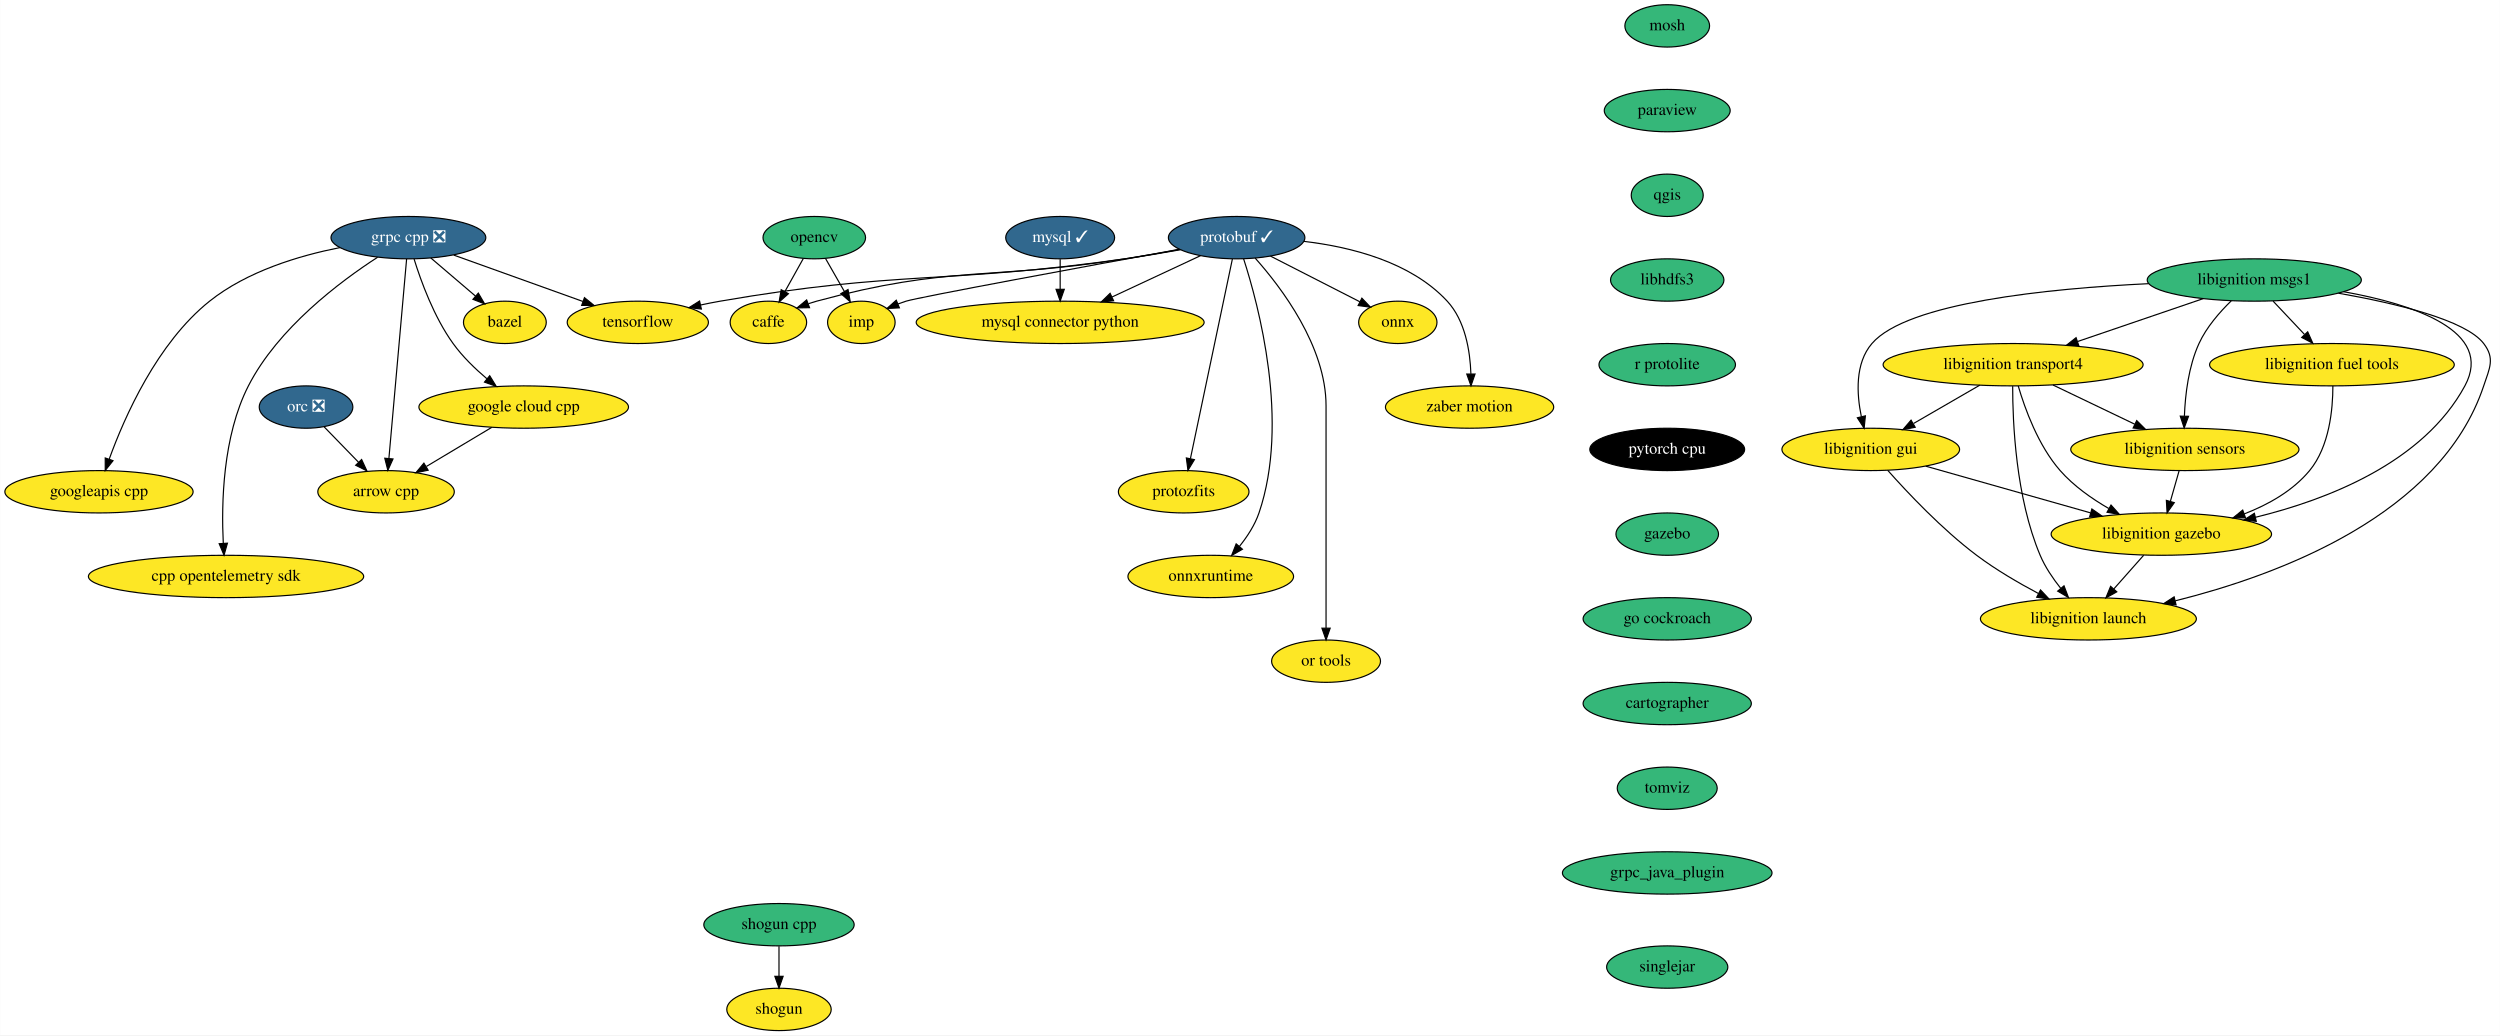
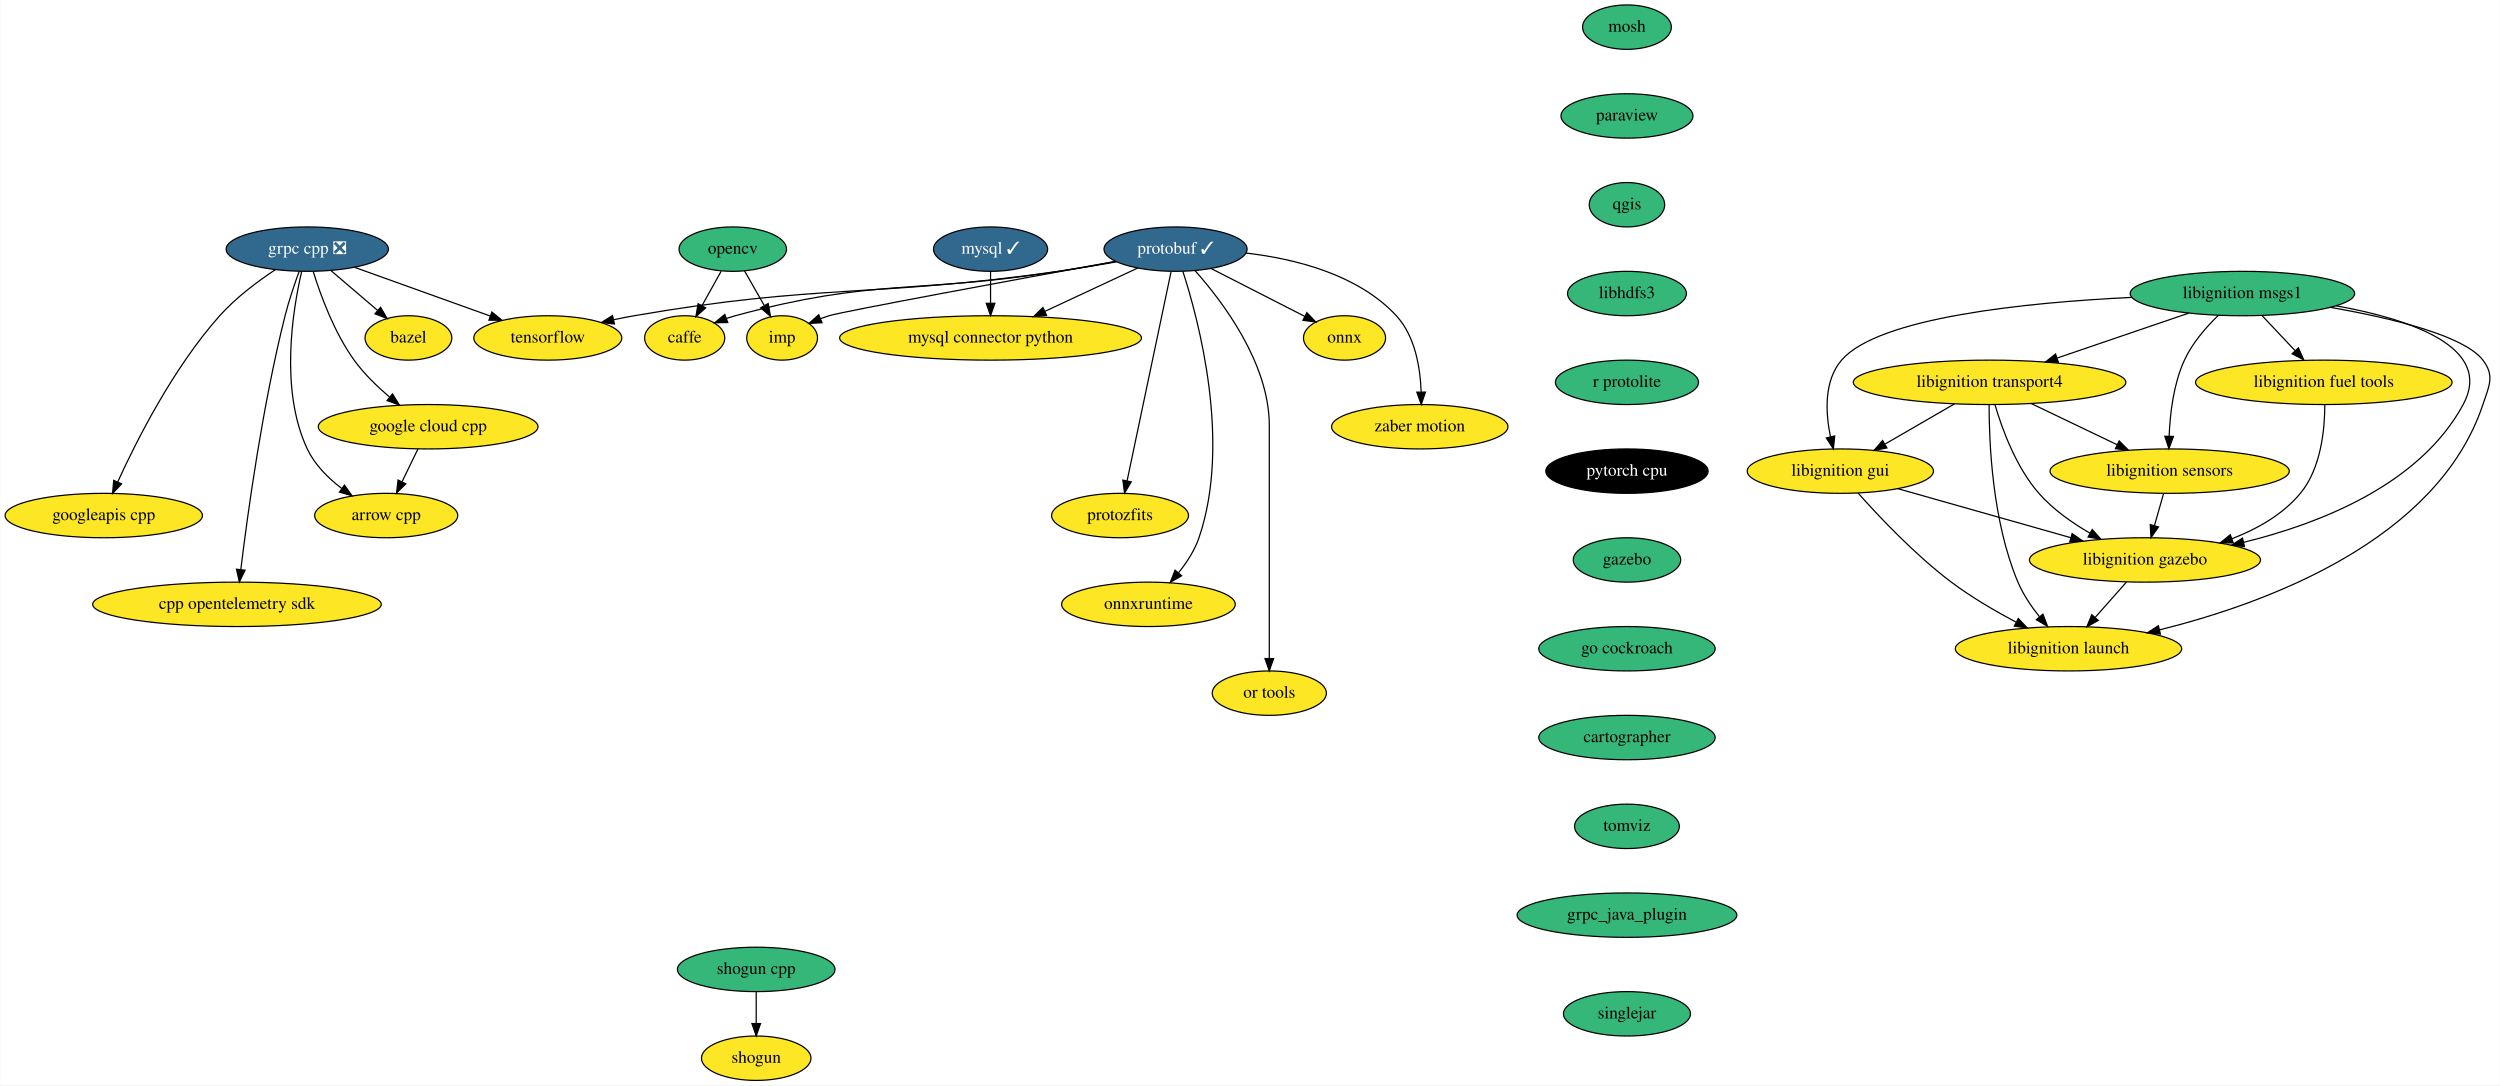
- <svg xmlns="http://www.w3.org/2000/svg" xmlns:xlink="http://www.w3.org/1999/xlink" width="2125pt" height="880pt" viewBox="0.00 0.00 2124.72 880.00">
+ <svg xmlns="http://www.w3.org/2000/svg" xmlns:xlink="http://www.w3.org/1999/xlink" width="2027pt" height="880pt" viewBox="0.00 0.00 2026.72 880.00">
  <g id="graph0" class="graph" transform="scale(1 1) rotate(0) translate(4 876)">
-     <polygon fill="white" stroke="transparent" points="-4,4 -4,-876 2120.72,-876 2120.72,4 -4,4" />
+     <polygon fill="white" stroke="transparent" points="-4,4 -4,-876 2022.72,-876 2022.72,4 -4,4" />
    <g id="node1" class="node">
      <g id="a_node1">
        <a xlink:href="https://github.com/conda-forge/arrow-cpp-feedstock" xlink:title="arrow cpp">
-           <ellipse fill="#fde725" stroke="black" cx="324" cy="-458" rx="58" ry="18" />
-           <text text-anchor="middle" x="324" y="-454.3" font-family="Times,serif" font-size="14.00">arrow cpp</text>
+           <ellipse fill="#fde725" stroke="black" cx="309" cy="-458" rx="58" ry="18" />
+           <text text-anchor="middle" x="309" y="-454.3" font-family="Times,serif" font-size="14.00">arrow cpp</text>
        </a>
      </g>
    </g>
    <g id="node2" class="node">
      <g id="a_node2">
        <a xlink:href="https://github.com/conda-forge/bazel-feedstock" xlink:title="bazel">
-           <ellipse fill="#fde725" stroke="black" cx="425" cy="-602" rx="35.19" ry="18" />
-           <text text-anchor="middle" x="425" y="-598.3" font-family="Times,serif" font-size="14.00">bazel</text>
+           <ellipse fill="#fde725" stroke="black" cx="327" cy="-602" rx="35.19" ry="18" />
+           <text text-anchor="middle" x="327" y="-598.3" font-family="Times,serif" font-size="14.00">bazel</text>
        </a>
      </g>
    </g>
    <g id="node3" class="node">
      <g id="a_node3">
        <a xlink:href="https://github.com/conda-forge/caffe-feedstock" xlink:title="caffe">
-           <ellipse fill="#fde725" stroke="black" cx="649" cy="-602" rx="32.5" ry="18" />
-           <text text-anchor="middle" x="649" y="-598.3" font-family="Times,serif" font-size="14.00">caffe</text>
+           <ellipse fill="#fde725" stroke="black" cx="551" cy="-602" rx="32.5" ry="18" />
+           <text text-anchor="middle" x="551" y="-598.3" font-family="Times,serif" font-size="14.00">caffe</text>
        </a>
      </g>
    </g>
    <g id="node4" class="node">
      <g id="a_node4">
        <a xlink:href="https://github.com/conda-forge/mosh-feedstock" xlink:title="mosh">
-           <ellipse fill="#35b779" stroke="black" cx="1413" cy="-854" rx="36" ry="18" />
-           <text text-anchor="middle" x="1413" y="-850.3" font-family="Times,serif" font-size="14.00">mosh</text>
+           <ellipse fill="#35b779" stroke="black" cx="1315" cy="-854" rx="36" ry="18" />
+           <text text-anchor="middle" x="1315" y="-850.3" font-family="Times,serif" font-size="14.00">mosh</text>
        </a>
      </g>
    </g>
    <g id="node5" class="node">
      <g id="a_node5">
        <a xlink:href="https://github.com/conda-forge/paraview-feedstock" xlink:title="paraview">
-           <ellipse fill="#35b779" stroke="black" cx="1413" cy="-782" rx="53.5" ry="18" />
-           <text text-anchor="middle" x="1413" y="-778.3" font-family="Times,serif" font-size="14.00">paraview</text>
+           <ellipse fill="#35b779" stroke="black" cx="1315" cy="-782" rx="53.5" ry="18" />
+           <text text-anchor="middle" x="1315" y="-778.3" font-family="Times,serif" font-size="14.00">paraview</text>
        </a>
      </g>
    </g>
    <g id="node11" class="node">
      <g id="a_node11">
        <a xlink:href="https://github.com/conda-forge/qgis-feedstock" xlink:title="qgis">
-           <ellipse fill="#35b779" stroke="black" cx="1413" cy="-710" rx="30.59" ry="18" />
-           <text text-anchor="middle" x="1413" y="-706.3" font-family="Times,serif" font-size="14.00">qgis</text>
+           <ellipse fill="#35b779" stroke="black" cx="1315" cy="-710" rx="30.59" ry="18" />
+           <text text-anchor="middle" x="1315" y="-706.3" font-family="Times,serif" font-size="14.00">qgis</text>
        </a>
      </g>
    </g>
    <g id="node6" class="node">
      <g id="a_node6">
        <a xlink:href="https://github.com/conda-forge/mysql-feedstock/pull/66" xlink:title="mysql ✓">
-           <ellipse fill="#31688e" stroke="black" cx="897" cy="-674" rx="46.29" ry="18" />
-           <text text-anchor="middle" x="897" y="-670.3" font-family="Times,serif" font-size="14.00" fill="white">mysql ✓</text>
+           <ellipse fill="#31688e" stroke="black" cx="799" cy="-674" rx="46.29" ry="18" />
+           <text text-anchor="middle" x="799" y="-670.3" font-family="Times,serif" font-size="14.00" fill="white">mysql ✓</text>
        </a>
      </g>
    </g>
    <g id="node7" class="node">
      <g id="a_node7">
        <a xlink:href="https://github.com/conda-forge/mysql-connector-python-feedstock" xlink:title="mysql connector python">
-           <ellipse fill="#fde725" stroke="black" cx="897" cy="-602" rx="122.38" ry="18" />
-           <text text-anchor="middle" x="897" y="-598.3" font-family="Times,serif" font-size="14.00">mysql connector python</text>
+           <ellipse fill="#fde725" stroke="black" cx="799" cy="-602" rx="122.38" ry="18" />
+           <text text-anchor="middle" x="799" y="-598.3" font-family="Times,serif" font-size="14.00">mysql connector python</text>
        </a>
      </g>
    </g>
    <g id="edge2" class="edge">
-       <path fill="none" stroke="black" d="M897,-655.7C897,-647.98 897,-638.71 897,-630.11" />
-       <polygon fill="black" stroke="black" points="900.5,-630.1 897,-620.1 893.5,-630.1 900.5,-630.1" />
+       <path fill="none" stroke="black" d="M799,-655.7C799,-647.98 799,-638.71 799,-630.11" />
+       <polygon fill="black" stroke="black" points="802.5,-630.1 799,-620.1 795.5,-630.1 802.5,-630.1" />
    </g>
    <g id="node8" class="node">
      <g id="a_node8">
        <a xlink:href="https://github.com/conda-forge/onnx-feedstock" xlink:title="onnx">
-           <ellipse fill="#fde725" stroke="black" cx="1184" cy="-602" rx="33.29" ry="18" />
-           <text text-anchor="middle" x="1184" y="-598.3" font-family="Times,serif" font-size="14.00">onnx</text>
+           <ellipse fill="#fde725" stroke="black" cx="1086" cy="-602" rx="33.29" ry="18" />
+           <text text-anchor="middle" x="1086" y="-598.3" font-family="Times,serif" font-size="14.00">onnx</text>
        </a>
      </g>
    </g>
    <g id="node9" class="node">
      <g id="a_node9">
        <a xlink:href="https://github.com/conda-forge/opencv-feedstock" xlink:title="opencv">
-           <ellipse fill="#35b779" stroke="black" cx="688" cy="-674" rx="43.59" ry="18" />
-           <text text-anchor="middle" x="688" y="-670.3" font-family="Times,serif" font-size="14.00">opencv</text>
+           <ellipse fill="#35b779" stroke="black" cx="590" cy="-674" rx="43.59" ry="18" />
+           <text text-anchor="middle" x="590" y="-670.3" font-family="Times,serif" font-size="14.00">opencv</text>
        </a>
      </g>
    </g>
    <g id="edge3" class="edge">
-       <path fill="none" stroke="black" d="M678.56,-656.05C673.89,-647.68 668.17,-637.4 663,-628.13" />
-       <polygon fill="black" stroke="black" points="666.01,-626.34 658.09,-619.31 659.89,-629.75 666.01,-626.34" />
+       <path fill="none" stroke="black" d="M580.56,-656.05C575.89,-647.68 570.17,-637.4 565,-628.13" />
+       <polygon fill="black" stroke="black" points="568.01,-626.34 560.09,-619.31 561.89,-629.75 568.01,-626.34" />
    </g>
    <g id="node10" class="node">
      <g id="a_node10">
        <a xlink:href="https://github.com/conda-forge/imp-feedstock" xlink:title="imp">
-           <ellipse fill="#fde725" stroke="black" cx="728" cy="-602" rx="28.7" ry="18" />
-           <text text-anchor="middle" x="728" y="-598.3" font-family="Times,serif" font-size="14.00">imp</text>
+           <ellipse fill="#fde725" stroke="black" cx="630" cy="-602" rx="28.7" ry="18" />
+           <text text-anchor="middle" x="630" y="-598.3" font-family="Times,serif" font-size="14.00">imp</text>
        </a>
      </g>
    </g>
    <g id="edge4" class="edge">
-       <path fill="none" stroke="black" d="M697.48,-656.41C702.26,-648.04 708.17,-637.71 713.5,-628.37" />
-       <polygon fill="black" stroke="black" points="716.67,-629.89 718.59,-619.47 710.59,-626.42 716.67,-629.89" />
+       <path fill="none" stroke="black" d="M599.48,-656.41C604.26,-648.04 610.17,-637.71 615.5,-628.37" />
+       <polygon fill="black" stroke="black" points="618.67,-629.89 620.59,-619.47 612.59,-626.42 618.67,-629.89" />
    </g>
    <g id="node18" class="node">
      <g id="a_node18">
        <a xlink:href="https://github.com/conda-forge/libhdfs3-feedstock" xlink:title="libhdfs3">
-           <ellipse fill="#35b779" stroke="black" cx="1413" cy="-638" rx="48.19" ry="18" />
-           <text text-anchor="middle" x="1413" y="-634.3" font-family="Times,serif" font-size="14.00">libhdfs3</text>
+           <ellipse fill="#35b779" stroke="black" cx="1315" cy="-638" rx="48.19" ry="18" />
+           <text text-anchor="middle" x="1315" y="-634.3" font-family="Times,serif" font-size="14.00">libhdfs3</text>
        </a>
      </g>
    </g>
    <g id="node12" class="node">
      <g id="a_node12">
        <a xlink:href="https://github.com/conda-forge/protobuf-feedstock/pull/144" xlink:title="protobuf ✓">
-           <ellipse fill="#31688e" stroke="black" cx="1047" cy="-674" rx="58" ry="18" />
-           <text text-anchor="middle" x="1047" y="-670.3" font-family="Times,serif" font-size="14.00" fill="white">protobuf ✓</text>
+           <ellipse fill="#31688e" stroke="black" cx="949" cy="-674" rx="58" ry="18" />
+           <text text-anchor="middle" x="949" y="-670.3" font-family="Times,serif" font-size="14.00" fill="white">protobuf ✓</text>
        </a>
      </g>
    </g>
    <g id="edge6" class="edge">
-       <path fill="none" stroke="black" d="M998.73,-663.97C983.78,-661.28 967.23,-658.41 952,-656 835.9,-637.64 803.44,-650.76 690,-620 687.68,-619.37 685.31,-618.64 682.95,-617.85" />
-       <polygon fill="black" stroke="black" points="683.95,-614.49 673.36,-614.3 681.52,-621.05 683.95,-614.49" />
+       <path fill="none" stroke="black" d="M900.73,-663.97C885.78,-661.28 869.23,-658.41 854,-656 737.9,-637.64 705.44,-650.76 592,-620 589.68,-619.37 587.31,-618.64 584.95,-617.85" />
+       <polygon fill="black" stroke="black" points="585.95,-614.49 575.36,-614.3 583.52,-621.05 585.95,-614.49" />
    </g>
    <g id="edge7" class="edge">
-       <path fill="none" stroke="black" d="M1016.28,-658.67C994.64,-648.57 965.34,-634.89 941.19,-623.62" />
-       <polygon fill="black" stroke="black" points="942.42,-620.33 931.88,-619.28 939.46,-626.68 942.42,-620.33" />
+       <path fill="none" stroke="black" d="M918.28,-658.67C896.64,-648.57 867.34,-634.89 843.19,-623.62" />
+       <polygon fill="black" stroke="black" points="844.42,-620.33 833.88,-619.28 841.46,-626.68 844.42,-620.33" />
    </g>
    <g id="edge8" class="edge">
-       <path fill="none" stroke="black" d="M1075.72,-658.33C1097.93,-646.98 1128.67,-631.27 1151.72,-619.49" />
-       <polygon fill="black" stroke="black" points="1153.46,-622.54 1160.77,-614.87 1150.27,-616.3 1153.46,-622.54" />
+       <path fill="none" stroke="black" d="M977.72,-658.33C999.93,-646.98 1030.67,-631.27 1053.72,-619.49" />
+       <polygon fill="black" stroke="black" points="1055.46,-622.54 1062.77,-614.87 1052.27,-616.3 1055.46,-622.54" />
    </g>
    <g id="edge9" class="edge">
-       <path fill="none" stroke="black" d="M998.24,-664.11C920.75,-649.94 777.03,-623.45 766,-620 763.73,-619.29 761.42,-618.48 759.11,-617.61" />
-       <polygon fill="black" stroke="black" points="760.34,-614.33 749.76,-613.78 757.69,-620.81 760.34,-614.33" />
+       <path fill="none" stroke="black" d="M900.24,-664.11C822.75,-649.94 679.03,-623.45 668,-620 665.73,-619.29 663.42,-618.48 661.11,-617.61" />
+       <polygon fill="black" stroke="black" points="662.34,-614.33 651.76,-613.78 659.69,-620.81 662.34,-614.33" />
    </g>
    <g id="node13" class="node">
      <g id="a_node13">
        <a xlink:href="https://github.com/conda-forge/tensorflow-feedstock" xlink:title="tensorflow">
-           <ellipse fill="#fde725" stroke="black" cx="538" cy="-602" rx="60" ry="18" />
-           <text text-anchor="middle" x="538" y="-598.3" font-family="Times,serif" font-size="14.00">tensorflow</text>
+           <ellipse fill="#fde725" stroke="black" cx="440" cy="-602" rx="60" ry="18" />
+           <text text-anchor="middle" x="440" y="-598.3" font-family="Times,serif" font-size="14.00">tensorflow</text>
        </a>
      </g>
    </g>
    <g id="edge10" class="edge">
-       <path fill="none" stroke="black" d="M999.27,-663.76C984.18,-661.03 967.43,-658.18 952,-656 799.79,-634.45 759.48,-646.2 608,-620 602.61,-619.07 597.02,-617.96 591.45,-616.76" />
-       <polygon fill="black" stroke="black" points="592.02,-613.3 581.5,-614.52 590.49,-620.13 592.02,-613.3" />
+       <path fill="none" stroke="black" d="M901.27,-663.76C886.18,-661.03 869.43,-658.18 854,-656 701.79,-634.45 661.48,-646.2 510,-620 504.61,-619.07 499.02,-617.96 493.45,-616.76" />
+       <polygon fill="black" stroke="black" points="494.02,-613.3 483.5,-614.52 492.49,-620.13 494.02,-613.3" />
    </g>
    <g id="node14" class="node">
      <g id="a_node14">
        <a xlink:href="https://github.com/conda-forge/zaber-motion-feedstock" xlink:title="zaber motion">
-           <ellipse fill="#fde725" stroke="black" cx="1245" cy="-530" rx="71.5" ry="18" />
-           <text text-anchor="middle" x="1245" y="-526.3" font-family="Times,serif" font-size="14.00">zaber motion</text>
+           <ellipse fill="#fde725" stroke="black" cx="1147" cy="-530" rx="71.5" ry="18" />
+           <text text-anchor="middle" x="1147" y="-526.3" font-family="Times,serif" font-size="14.00">zaber motion</text>
        </a>
      </g>
    </g>
    <g id="edge11" class="edge">
-       <path fill="none" stroke="black" d="M1104.12,-670.83C1143.81,-666.21 1194.96,-653.54 1226,-620 1241.3,-603.46 1245.45,-577.74 1246.13,-558.19" />
-       <polygon fill="black" stroke="black" points="1249.63,-558.08 1246.19,-548.06 1242.63,-558.04 1249.63,-558.08" />
+       <path fill="none" stroke="black" d="M1006.12,-670.83C1045.81,-666.21 1096.96,-653.54 1128,-620 1143.3,-603.46 1147.45,-577.74 1148.13,-558.19" />
+       <polygon fill="black" stroke="black" points="1151.63,-558.08 1148.19,-548.06 1144.63,-558.04 1151.63,-558.08" />
    </g>
    <g id="node15" class="node">
      <g id="a_node15">
        <a xlink:href="https://github.com/conda-forge/protozfits-feedstock" xlink:title="protozfits">
-           <ellipse fill="#fde725" stroke="black" cx="1002" cy="-458" rx="55.49" ry="18" />
-           <text text-anchor="middle" x="1002" y="-454.3" font-family="Times,serif" font-size="14.00">protozfits</text>
+           <ellipse fill="#fde725" stroke="black" cx="904" cy="-458" rx="55.49" ry="18" />
+           <text text-anchor="middle" x="904" y="-454.3" font-family="Times,serif" font-size="14.00">protozfits</text>
        </a>
      </g>
    </g>
    <g id="edge12" class="edge">
-       <path fill="none" stroke="black" d="M1043.39,-655.85C1035.59,-618.75 1017.1,-530.81 1007.7,-486.1" />
-       <polygon fill="black" stroke="black" points="1011.11,-485.3 1005.62,-476.23 1004.26,-486.74 1011.11,-485.3" />
+       <path fill="none" stroke="black" d="M945.39,-655.85C937.59,-618.75 919.1,-530.81 909.7,-486.1" />
+       <polygon fill="black" stroke="black" points="913.11,-485.3 907.62,-476.23 906.26,-486.74 913.11,-485.3" />
    </g>
    <g id="node16" class="node">
      <g id="a_node16">
        <a xlink:href="https://github.com/conda-forge/onnxruntime-feedstock" xlink:title="onnxruntime">
-           <ellipse fill="#fde725" stroke="black" cx="1025" cy="-386" rx="70.39" ry="18" />
-           <text text-anchor="middle" x="1025" y="-382.3" font-family="Times,serif" font-size="14.00">onnxruntime</text>
+           <ellipse fill="#fde725" stroke="black" cx="927" cy="-386" rx="70.39" ry="18" />
+           <text text-anchor="middle" x="927" y="-382.3" font-family="Times,serif" font-size="14.00">onnxruntime</text>
        </a>
      </g>
    </g>
    <g id="edge13" class="edge">
-       <path fill="none" stroke="black" d="M1052.91,-656.05C1065.62,-616.81 1092.37,-517.2 1066,-440 1062.5,-429.76 1056.13,-419.97 1049.44,-411.65" />
-       <polygon fill="black" stroke="black" points="1051.92,-409.15 1042.74,-403.85 1046.61,-413.72 1051.92,-409.15" />
+       <path fill="none" stroke="black" d="M954.91,-656.05C967.62,-616.81 994.37,-517.2 968,-440 964.5,-429.76 958.13,-419.97 951.44,-411.65" />
+       <polygon fill="black" stroke="black" points="953.92,-409.15 944.74,-403.85 948.61,-413.72 953.92,-409.15" />
    </g>
    <g id="node17" class="node">
      <g id="a_node17">
        <a xlink:href="https://github.com/conda-forge/or-tools-feedstock" xlink:title="or tools">
-           <ellipse fill="#fde725" stroke="black" cx="1123" cy="-314" rx="46.29" ry="18" />
-           <text text-anchor="middle" x="1123" y="-310.3" font-family="Times,serif" font-size="14.00">or tools</text>
+           <ellipse fill="#fde725" stroke="black" cx="1025" cy="-314" rx="46.29" ry="18" />
+           <text text-anchor="middle" x="1025" y="-310.3" font-family="Times,serif" font-size="14.00">or tools</text>
        </a>
      </g>
    </g>
    <g id="edge14" class="edge">
-       <path fill="none" stroke="black" d="M1062.75,-656.61C1085.01,-631.64 1123,-581.61 1123,-531 1123,-531 1123,-531 1123,-457 1123,-417 1123,-370.65 1123,-342.08" />
-       <polygon fill="black" stroke="black" points="1126.5,-342.05 1123,-332.05 1119.5,-342.05 1126.5,-342.05" />
+       <path fill="none" stroke="black" d="M964.75,-656.61C987.01,-631.64 1025,-581.61 1025,-531 1025,-531 1025,-531 1025,-457 1025,-417 1025,-370.65 1025,-342.08" />
+       <polygon fill="black" stroke="black" points="1028.5,-342.05 1025,-332.05 1021.5,-342.05 1028.5,-342.05" />
    </g>
    <g id="node21" class="node">
      <g id="a_node21">
        <a xlink:href="https://github.com/conda-forge/r-protolite-feedstock" xlink:title="r protolite">
-           <ellipse fill="#35b779" stroke="black" cx="1413" cy="-566" rx="58" ry="18" />
-           <text text-anchor="middle" x="1413" y="-562.3" font-family="Times,serif" font-size="14.00">r protolite</text>
+           <ellipse fill="#35b779" stroke="black" cx="1315" cy="-566" rx="58" ry="18" />
+           <text text-anchor="middle" x="1315" y="-562.3" font-family="Times,serif" font-size="14.00">r protolite</text>
        </a>
      </g>
    </g>
    <g id="node19" class="node">
      <g id="a_node19">
        <a xlink:href="https://github.com/conda-forge/shogun-feedstock" xlink:title="shogun">
-           <ellipse fill="#fde725" stroke="black" cx="658" cy="-18" rx="44.39" ry="18" />
-           <text text-anchor="middle" x="658" y="-14.3" font-family="Times,serif" font-size="14.00">shogun</text>
+           <ellipse fill="#fde725" stroke="black" cx="609" cy="-18" rx="44.39" ry="18" />
+           <text text-anchor="middle" x="609" y="-14.3" font-family="Times,serif" font-size="14.00">shogun</text>
        </a>
      </g>
    </g>
    <g id="node20" class="node">
      <g id="a_node20">
        <a xlink:href="https://github.com/conda-forge/shogun-cpp-feedstock" xlink:title="shogun cpp">
-           <ellipse fill="#35b779" stroke="black" cx="658" cy="-90" rx="63.89" ry="18" />
-           <text text-anchor="middle" x="658" y="-86.3" font-family="Times,serif" font-size="14.00">shogun cpp</text>
+           <ellipse fill="#35b779" stroke="black" cx="609" cy="-90" rx="63.89" ry="18" />
+           <text text-anchor="middle" x="609" y="-86.3" font-family="Times,serif" font-size="14.00">shogun cpp</text>
        </a>
      </g>
    </g>
    <g id="edge16" class="edge">
-       <path fill="none" stroke="black" d="M658,-71.7C658,-63.98 658,-54.71 658,-46.11" />
-       <polygon fill="black" stroke="black" points="661.5,-46.1 658,-36.1 654.5,-46.1 661.5,-46.1" />
+       <path fill="none" stroke="black" d="M609,-71.7C609,-63.98 609,-54.71 609,-46.11" />
+       <polygon fill="black" stroke="black" points="612.5,-46.1 609,-36.1 605.5,-46.1 612.5,-46.1" />
    </g>
    <g id="node22" class="node">
      <g id="a_node22">
        <a xlink:href="https://github.com/conda-forge/pytorch-cpu-feedstock" xlink:title="pytorch cpu">
-           <ellipse fill="#000000" stroke="black" cx="1413" cy="-494" rx="65.79" ry="18" />
-           <text text-anchor="middle" x="1413" y="-490.3" font-family="Times,serif" font-size="14.00" fill="white">pytorch cpu</text>
+           <ellipse fill="#000000" stroke="black" cx="1315" cy="-494" rx="65.79" ry="18" />
+           <text text-anchor="middle" x="1315" y="-490.3" font-family="Times,serif" font-size="14.00" fill="white">pytorch cpu</text>
        </a>
      </g>
    </g>
    <g id="node23" class="node">
      <g id="a_node23">
        <a xlink:href="https://github.com/conda-forge/gazebo-feedstock" xlink:title="gazebo">
-           <ellipse fill="#35b779" stroke="black" cx="1413" cy="-422" rx="43.59" ry="18" />
-           <text text-anchor="middle" x="1413" y="-418.3" font-family="Times,serif" font-size="14.00">gazebo</text>
-         </a>
-       </g>
-     </g>
-     <g id="node36" class="node">
-       <g id="a_node36">
+           <ellipse fill="#35b779" stroke="black" cx="1315" cy="-422" rx="43.59" ry="18" />
+           <text text-anchor="middle" x="1315" y="-418.3" font-family="Times,serif" font-size="14.00">gazebo</text>
+         </a>
+       </g>
+     </g>
+     <g id="node35" class="node">
+       <g id="a_node35">
        <a xlink:href="https://github.com/conda-forge/go-cockroach-feedstock" xlink:title="go cockroach">
-           <ellipse fill="#35b779" stroke="black" cx="1413" cy="-350" rx="71.5" ry="18" />
-           <text text-anchor="middle" x="1413" y="-346.3" font-family="Times,serif" font-size="14.00">go cockroach</text>
+           <ellipse fill="#35b779" stroke="black" cx="1315" cy="-350" rx="71.5" ry="18" />
+           <text text-anchor="middle" x="1315" y="-346.3" font-family="Times,serif" font-size="14.00">go cockroach</text>
        </a>
      </g>
    </g>
    <g id="node24" class="node">
      <g id="a_node24">
        <a xlink:href="https://github.com/conda-forge/grpc-cpp-feedstock/pull/137" xlink:title="grpc cpp ❎">
-           <ellipse fill="#31688e" stroke="black" cx="343" cy="-674" rx="65.79" ry="18" />
-           <text text-anchor="middle" x="343" y="-670.3" font-family="Times,serif" font-size="14.00" fill="white">grpc cpp ❎</text>
+           <ellipse fill="#31688e" stroke="black" cx="245" cy="-674" rx="65.79" ry="18" />
+           <text text-anchor="middle" x="245" y="-670.3" font-family="Times,serif" font-size="14.00" fill="white">grpc cpp ❎</text>
        </a>
      </g>
    </g>
    <g id="edge20" class="edge">
-       <path fill="none" stroke="black" d="M341.48,-655.85C338.19,-618.83 330.41,-531.18 326.43,-486.39" />
-       <polygon fill="black" stroke="black" points="329.9,-485.88 325.53,-476.23 322.93,-486.5 329.9,-485.88" />
+       <path fill="none" stroke="black" d="M240.49,-656C233.35,-625.47 222.4,-560.06 245,-512 251.02,-499.2 261.81,-488.44 272.84,-480.02" />
+       <polygon fill="black" stroke="black" points="275.12,-482.7 281.24,-474.05 271.06,-476.99 275.12,-482.7" />
    </g>
    <g id="edge21" class="edge">
-       <path fill="none" stroke="black" d="M362.02,-656.76C373.35,-647.09 387.86,-634.7 400.1,-624.25" />
-       <polygon fill="black" stroke="black" points="402.43,-626.87 407.76,-617.72 397.88,-621.55 402.43,-626.87" />
+       <path fill="none" stroke="black" d="M264.02,-656.76C275.35,-647.09 289.86,-634.7 302.1,-624.25" />
+       <polygon fill="black" stroke="black" points="304.43,-626.87 309.76,-617.72 299.88,-621.55 304.43,-626.87" />
    </g>
    <g id="edge22" class="edge">
-       <path fill="none" stroke="black" d="M381.53,-659.17C413.04,-647.86 457.73,-631.81 491.29,-619.77" />
-       <polygon fill="black" stroke="black" points="492.65,-623 500.88,-616.33 490.28,-616.41 492.65,-623" />
+       <path fill="none" stroke="black" d="M283.53,-659.17C315.04,-647.86 359.73,-631.81 393.29,-619.77" />
+       <polygon fill="black" stroke="black" points="394.65,-623 402.88,-616.33 392.28,-616.41 394.65,-623" />
    </g>
    <g id="node25" class="node">
      <g id="a_node25">
        <a xlink:href="https://github.com/conda-forge/google-cloud-cpp-feedstock" xlink:title="google cloud cpp">
-           <ellipse fill="#fde725" stroke="black" cx="441" cy="-530" rx="89.08" ry="18" />
-           <text text-anchor="middle" x="441" y="-526.3" font-family="Times,serif" font-size="14.00">google cloud cpp</text>
+           <ellipse fill="#fde725" stroke="black" cx="343" cy="-530" rx="89.08" ry="18" />
+           <text text-anchor="middle" x="343" y="-526.3" font-family="Times,serif" font-size="14.00">google cloud cpp</text>
        </a>
      </g>
    </g>
    <g id="edge23" class="edge">
-       <path fill="none" stroke="black" d="M347.84,-655.78C353.68,-636.95 364.77,-606.47 381,-584 388.96,-572.97 399.6,-562.64 409.71,-554.07" />
-       <polygon fill="black" stroke="black" points="412.11,-556.63 417.64,-547.6 407.68,-551.21 412.11,-556.63" />
+       <path fill="none" stroke="black" d="M249.84,-655.78C255.68,-636.95 266.77,-606.47 283,-584 290.96,-572.97 301.6,-562.64 311.71,-554.07" />
+       <polygon fill="black" stroke="black" points="314.11,-556.63 319.64,-547.6 309.68,-551.21 314.11,-556.63" />
    </g>
    <g id="node26" class="node">
      <g id="a_node26">
        <a xlink:href="https://github.com/conda-forge/googleapis-cpp-feedstock" xlink:title="googleapis cpp">
          <ellipse fill="#fde725" stroke="black" cx="80" cy="-458" rx="80" ry="18" />
          <text text-anchor="middle" x="80" y="-454.3" font-family="Times,serif" font-size="14.00">googleapis cpp</text>
        </a>
      </g>
    </g>
    <g id="edge24" class="edge">
-       <path fill="none" stroke="black" d="M284.8,-665.55C249.68,-658.6 205.74,-645.3 174,-620 129.43,-584.46 101.7,-521.62 88.73,-485.87" />
-       <polygon fill="black" stroke="black" points="91.92,-484.4 85.32,-476.12 85.32,-486.72 91.92,-484.4" />
+       <path fill="none" stroke="black" d="M219,-657.29C204.59,-647.73 187.01,-634.57 174,-620 136.52,-578.03 106.6,-518.82 91.25,-485.14" />
+       <polygon fill="black" stroke="black" points="94.42,-483.65 87.14,-475.95 88.03,-486.51 94.42,-483.65" />
    </g>
    <g id="node27" class="node">
      <g id="a_node27">
        <a xlink:href="https://github.com/conda-forge/cpp-opentelemetry-sdk-feedstock" xlink:title="cpp opentelemetry sdk">
          <ellipse fill="#fde725" stroke="black" cx="188" cy="-386" rx="117" ry="18" />
          <text text-anchor="middle" x="188" y="-382.3" font-family="Times,serif" font-size="14.00">cpp opentelemetry sdk</text>
        </a>
      </g>
    </g>
    <g id="edge25" class="edge">
-       <path fill="none" stroke="black" d="M316.79,-657.32C284.87,-636.66 232.1,-597.12 207,-548 185.13,-505.22 183.98,-447.91 185.64,-414.46" />
-       <polygon fill="black" stroke="black" points="189.16,-414.29 186.28,-404.09 182.17,-413.85 189.16,-414.29" />
+       <path fill="none" stroke="black" d="M238.45,-656.02C234.68,-645.73 230.08,-632.25 227,-620 208.54,-546.67 196.44,-458.11 191.12,-414.29" />
+       <polygon fill="black" stroke="black" points="194.57,-413.67 189.91,-404.15 187.61,-414.49 194.57,-413.67" />
    </g>
    <g id="edge26" class="edge">
-       <path fill="none" stroke="black" d="M413.86,-512.76C397.31,-502.86 375.99,-490.11 358.28,-479.51" />
-       <polygon fill="black" stroke="black" points="359.77,-476.32 349.39,-474.19 356.17,-482.33 359.77,-476.32" />
+       <path fill="none" stroke="black" d="M334.77,-512.05C330.9,-504.09 326.2,-494.41 321.88,-485.51" />
+       <polygon fill="black" stroke="black" points="324.91,-483.74 317.39,-476.28 318.61,-486.8 324.91,-483.74" />
    </g>
    <g id="node28" class="node">
      <g id="a_node28">
-         <a xlink:href="https://github.com/conda-forge/orc-feedstock/pull/45" xlink:title="orc ❎">
-           <ellipse fill="#31688e" stroke="black" cx="256" cy="-530" rx="39.79" ry="18" />
-           <text text-anchor="middle" x="256" y="-526.3" font-family="Times,serif" font-size="14.00" fill="white">orc ❎</text>
-         </a>
-       </g>
-     </g>
-     <g id="edge27" class="edge">
-       <path fill="none" stroke="black" d="M271.43,-513.12C280.05,-504.24 290.96,-493.01 300.61,-483.08" />
-       <polygon fill="black" stroke="black" points="303.23,-485.41 307.68,-475.8 298.2,-480.53 303.23,-485.41" />
+         <a xlink:href="https://github.com/conda-forge/libignition-transport4-feedstock" xlink:title="libignition transport4">
+           <ellipse fill="#fde725" stroke="black" cx="1609" cy="-566" rx="110.5" ry="18" />
+           <text text-anchor="middle" x="1609" y="-562.3" font-family="Times,serif" font-size="14.00">libignition transport4</text>
+         </a>
+       </g>
    </g>
    <g id="node29" class="node">
      <g id="a_node29">
-         <a xlink:href="https://github.com/conda-forge/libignition-transport4-feedstock" xlink:title="libignition transport4">
-           <ellipse fill="#fde725" stroke="black" cx="1707" cy="-566" rx="110.5" ry="18" />
-           <text text-anchor="middle" x="1707" y="-562.3" font-family="Times,serif" font-size="14.00">libignition transport4</text>
-         </a>
-       </g>
+         <a xlink:href="https://github.com/conda-forge/libignition-sensors-feedstock" xlink:title="libignition sensors">
+           <ellipse fill="#fde725" stroke="black" cx="1755" cy="-494" rx="97" ry="18" />
+           <text text-anchor="middle" x="1755" y="-490.3" font-family="Times,serif" font-size="14.00">libignition sensors</text>
+         </a>
+       </g>
+     </g>
+     <g id="edge27" class="edge">
+       <path fill="none" stroke="black" d="M1642.86,-548.76C1663.57,-538.83 1690.25,-526.04 1712.39,-515.43" />
+       <polygon fill="black" stroke="black" points="1714.07,-518.51 1721.57,-511.03 1711.04,-512.19 1714.07,-518.51" />
    </g>
    <g id="node30" class="node">
      <g id="a_node30">
-         <a xlink:href="https://github.com/conda-forge/libignition-sensors-feedstock" xlink:title="libignition sensors">
-           <ellipse fill="#fde725" stroke="black" cx="1853" cy="-494" rx="97" ry="18" />
-           <text text-anchor="middle" x="1853" y="-490.3" font-family="Times,serif" font-size="14.00">libignition sensors</text>
+         <a xlink:href="https://github.com/conda-forge/libignition-gui-feedstock" xlink:title="libignition gui">
+           <ellipse fill="#fde725" stroke="black" cx="1488" cy="-494" rx="75.5" ry="18" />
+           <text text-anchor="middle" x="1488" y="-490.3" font-family="Times,serif" font-size="14.00">libignition gui</text>
        </a>
      </g>
    </g>
    <g id="edge28" class="edge">
-       <path fill="none" stroke="black" d="M1740.86,-548.76C1761.57,-538.83 1788.25,-526.04 1810.39,-515.43" />
-       <polygon fill="black" stroke="black" points="1812.07,-518.51 1819.57,-511.03 1809.04,-512.19 1812.07,-518.51" />
+       <path fill="none" stroke="black" d="M1580.63,-548.59C1563.86,-538.88 1542.44,-526.49 1524.43,-516.07" />
+       <polygon fill="black" stroke="black" points="1525.77,-512.81 1515.36,-510.83 1522.26,-518.86 1525.77,-512.81" />
    </g>
    <g id="node31" class="node">
      <g id="a_node31">
-         <a xlink:href="https://github.com/conda-forge/libignition-gui-feedstock" xlink:title="libignition gui">
-           <ellipse fill="#fde725" stroke="black" cx="1586" cy="-494" rx="75.5" ry="18" />
-           <text text-anchor="middle" x="1586" y="-490.3" font-family="Times,serif" font-size="14.00">libignition gui</text>
+         <a xlink:href="https://github.com/conda-forge/libignition-gazebo-feedstock" xlink:title="libignition gazebo">
+           <ellipse fill="#fde725" stroke="black" cx="1735" cy="-422" rx="93.68" ry="18" />
+           <text text-anchor="middle" x="1735" y="-418.3" font-family="Times,serif" font-size="14.00">libignition gazebo</text>
        </a>
      </g>
    </g>
    <g id="edge29" class="edge">
-       <path fill="none" stroke="black" d="M1678.63,-548.59C1661.86,-538.88 1640.44,-526.49 1622.43,-516.07" />
-       <polygon fill="black" stroke="black" points="1623.77,-512.81 1613.36,-510.83 1620.26,-518.86 1623.77,-512.81" />
+       <path fill="none" stroke="black" d="M1613.37,-547.92C1619,-528.66 1630.34,-497.26 1649,-476 1660.4,-463.01 1675.77,-452.17 1690.36,-443.74" />
+       <polygon fill="black" stroke="black" points="1692.23,-446.71 1699.3,-438.81 1688.85,-440.58 1692.23,-446.71" />
    </g>
    <g id="node32" class="node">
      <g id="a_node32">
-         <a xlink:href="https://github.com/conda-forge/libignition-gazebo-feedstock" xlink:title="libignition gazebo">
-           <ellipse fill="#fde725" stroke="black" cx="1833" cy="-422" rx="93.68" ry="18" />
-           <text text-anchor="middle" x="1833" y="-418.3" font-family="Times,serif" font-size="14.00">libignition gazebo</text>
+         <a xlink:href="https://github.com/conda-forge/libignition-launch-feedstock" xlink:title="libignition launch">
+           <ellipse fill="#fde725" stroke="black" cx="1673" cy="-350" rx="91.78" ry="18" />
+           <text text-anchor="middle" x="1673" y="-346.3" font-family="Times,serif" font-size="14.00">libignition launch</text>
        </a>
      </g>
    </g>
    <g id="edge30" class="edge">
-       <path fill="none" stroke="black" d="M1711.37,-547.92C1717,-528.66 1728.34,-497.26 1747,-476 1758.4,-463.01 1773.77,-452.17 1788.36,-443.74" />
-       <polygon fill="black" stroke="black" points="1790.23,-446.71 1797.3,-438.81 1786.85,-440.58 1790.23,-446.71" />
+       <path fill="none" stroke="black" d="M1608.63,-547.79C1608.58,-517.48 1611.21,-453.15 1632,-404 1636.21,-394.04 1642.78,-384.32 1649.43,-375.98" />
+       <polygon fill="black" stroke="black" points="1652.26,-378.05 1656.02,-368.15 1646.9,-373.54 1652.26,-378.05" />
+     </g>
+     <g id="edge31" class="edge">
+       <path fill="none" stroke="black" d="M1750.06,-475.7C1747.83,-467.9 1745.15,-458.51 1742.67,-449.83" />
+       <polygon fill="black" stroke="black" points="1746,-448.76 1739.89,-440.1 1739.27,-450.68 1746,-448.76" />
+     </g>
+     <g id="edge32" class="edge">
+       <path fill="none" stroke="black" d="M1534.75,-479.75C1574.45,-468.5 1631.69,-452.28 1674.81,-440.06" />
+       <polygon fill="black" stroke="black" points="1675.95,-443.37 1684.62,-437.28 1674.04,-436.64 1675.95,-443.37" />
+     </g>
+     <g id="edge33" class="edge">
+       <path fill="none" stroke="black" d="M1502.43,-476.2C1519.3,-457.2 1548.66,-426.04 1578,-404 1594.18,-391.84 1613.46,-380.58 1630.41,-371.59" />
+       <polygon fill="black" stroke="black" points="1632.29,-374.55 1639.55,-366.84 1629.06,-368.34 1632.29,-374.55" />
+     </g>
+     <g id="edge34" class="edge">
+       <path fill="none" stroke="black" d="M1719.99,-404.05C1712.38,-395.46 1702.99,-384.86 1694.61,-375.4" />
+       <polygon fill="black" stroke="black" points="1697.12,-372.95 1687.87,-367.79 1691.88,-377.6 1697.12,-372.95" />
    </g>
    <g id="node33" class="node">
      <g id="a_node33">
-         <a xlink:href="https://github.com/conda-forge/libignition-launch-feedstock" xlink:title="libignition launch">
-           <ellipse fill="#fde725" stroke="black" cx="1771" cy="-350" rx="91.78" ry="18" />
-           <text text-anchor="middle" x="1771" y="-346.3" font-family="Times,serif" font-size="14.00">libignition launch</text>
-         </a>
-       </g>
-     </g>
-     <g id="edge31" class="edge">
-       <path fill="none" stroke="black" d="M1706.63,-547.79C1706.58,-517.48 1709.21,-453.15 1730,-404 1734.21,-394.04 1740.78,-384.32 1747.43,-375.98" />
-       <polygon fill="black" stroke="black" points="1750.26,-378.05 1754.02,-368.15 1744.9,-373.54 1750.26,-378.05" />
-     </g>
-     <g id="edge32" class="edge">
-       <path fill="none" stroke="black" d="M1848.06,-475.7C1845.83,-467.9 1843.15,-458.51 1840.67,-449.83" />
-       <polygon fill="black" stroke="black" points="1844,-448.76 1837.89,-440.1 1837.27,-450.68 1844,-448.76" />
-     </g>
-     <g id="edge33" class="edge">
-       <path fill="none" stroke="black" d="M1632.75,-479.75C1672.45,-468.5 1729.69,-452.28 1772.81,-440.06" />
-       <polygon fill="black" stroke="black" points="1773.95,-443.37 1782.62,-437.28 1772.04,-436.64 1773.95,-443.37" />
-     </g>
-     <g id="edge34" class="edge">
-       <path fill="none" stroke="black" d="M1600.43,-476.2C1617.3,-457.2 1646.66,-426.04 1676,-404 1692.18,-391.84 1711.46,-380.58 1728.41,-371.59" />
-       <polygon fill="black" stroke="black" points="1730.29,-374.55 1737.55,-366.84 1727.06,-368.34 1730.29,-374.55" />
+         <a xlink:href="https://github.com/conda-forge/libignition-msgs1-feedstock" xlink:title="libignition msgs1">
+           <ellipse fill="#35b779" stroke="black" cx="1814" cy="-638" rx="91" ry="18" />
+           <text text-anchor="middle" x="1814" y="-634.3" font-family="Times,serif" font-size="14.00">libignition msgs1</text>
+         </a>
+       </g>
    </g>
    <g id="edge35" class="edge">
-       <path fill="none" stroke="black" d="M1817.99,-404.05C1810.38,-395.46 1800.99,-384.86 1792.61,-375.4" />
-       <polygon fill="black" stroke="black" points="1795.12,-372.95 1785.87,-367.79 1789.88,-377.6 1795.12,-372.95" />
+       <path fill="none" stroke="black" d="M1770.52,-622.15C1739.4,-611.53 1697.25,-597.13 1663.81,-585.72" />
+       <polygon fill="black" stroke="black" points="1664.78,-582.35 1654.19,-582.43 1662.52,-588.97 1664.78,-582.35" />
+     </g>
+     <g id="edge36" class="edge">
+       <path fill="none" stroke="black" d="M1794.47,-620.32C1784.58,-610.73 1773.35,-597.86 1767,-584 1758.14,-564.66 1755.31,-540.65 1754.61,-522.45" />
+       <polygon fill="black" stroke="black" points="1758.1,-522.15 1754.41,-512.22 1751.1,-522.28 1758.1,-522.15" />
+     </g>
+     <g id="edge37" class="edge">
+       <path fill="none" stroke="black" d="M1724.15,-634.88C1638.69,-630.75 1518.86,-618.73 1489,-584 1474.57,-567.22 1475.97,-541.35 1480.01,-521.82" />
+       <polygon fill="black" stroke="black" points="1483.44,-522.53 1482.37,-511.99 1476.63,-520.9 1483.44,-522.53" />
+     </g>
+     <g id="edge38" class="edge">
+       <path fill="none" stroke="black" d="M1889.88,-628.06C1949.38,-617.38 2018.25,-594.71 1993,-548 1957.89,-483.06 1876.87,-451.41 1814.91,-436.28" />
+       <polygon fill="black" stroke="black" points="1815.68,-432.86 1805.14,-433.99 1814.08,-439.68 1815.68,-432.86" />
+     </g>
+     <g id="edge39" class="edge">
+       <path fill="none" stroke="black" d="M1885.53,-626.78C1934.71,-618.13 1993.77,-603.93 2009,-584 2018.72,-571.29 2014.06,-563.18 2009,-548 1972.35,-438.05 1834.17,-387.02 1746.83,-365.3" />
+       <polygon fill="black" stroke="black" points="1747.51,-361.87 1736.97,-362.92 1745.87,-368.67 1747.51,-361.87" />
    </g>
    <g id="node34" class="node">
      <g id="a_node34">
-         <a xlink:href="https://github.com/conda-forge/libignition-msgs1-feedstock" xlink:title="libignition msgs1">
-           <ellipse fill="#35b779" stroke="black" cx="1912" cy="-638" rx="91" ry="18" />
-           <text text-anchor="middle" x="1912" y="-634.3" font-family="Times,serif" font-size="14.00">libignition msgs1</text>
-         </a>
-       </g>
-     </g>
-     <g id="edge36" class="edge">
-       <path fill="none" stroke="black" d="M1868.52,-622.15C1837.4,-611.53 1795.25,-597.13 1761.81,-585.72" />
-       <polygon fill="black" stroke="black" points="1762.78,-582.35 1752.19,-582.43 1760.52,-588.97 1762.78,-582.35" />
-     </g>
-     <g id="edge37" class="edge">
-       <path fill="none" stroke="black" d="M1892.47,-620.32C1882.58,-610.73 1871.35,-597.86 1865,-584 1856.14,-564.66 1853.31,-540.65 1852.61,-522.45" />
-       <polygon fill="black" stroke="black" points="1856.1,-522.15 1852.41,-512.22 1849.1,-522.28 1856.1,-522.15" />
-     </g>
-     <g id="edge38" class="edge">
-       <path fill="none" stroke="black" d="M1822.15,-634.88C1736.69,-630.75 1616.86,-618.73 1587,-584 1572.57,-567.22 1573.97,-541.35 1578.01,-521.82" />
-       <polygon fill="black" stroke="black" points="1581.44,-522.53 1580.37,-511.99 1574.63,-520.9 1581.44,-522.53" />
-     </g>
-     <g id="edge39" class="edge">
-       <path fill="none" stroke="black" d="M1987.88,-628.06C2047.38,-617.38 2116.25,-594.71 2091,-548 2055.89,-483.06 1974.87,-451.41 1912.91,-436.28" />
-       <polygon fill="black" stroke="black" points="1913.68,-432.86 1903.14,-433.99 1912.08,-439.68 1913.68,-432.86" />
+         <a xlink:href="https://github.com/conda-forge/libignition-fuel-tools-feedstock" xlink:title="libignition fuel tools">
+           <ellipse fill="#fde725" stroke="black" cx="1880" cy="-566" rx="104" ry="18" />
+           <text text-anchor="middle" x="1880" y="-562.3" font-family="Times,serif" font-size="14.00">libignition fuel tools</text>
+         </a>
+       </g>
    </g>
    <g id="edge40" class="edge">
-       <path fill="none" stroke="black" d="M1983.53,-626.78C2032.71,-618.13 2091.77,-603.93 2107,-584 2116.72,-571.29 2112.06,-563.18 2107,-548 2070.35,-438.05 1932.17,-387.02 1844.83,-365.3" />
-       <polygon fill="black" stroke="black" points="1845.51,-361.87 1834.97,-362.92 1843.87,-368.67 1845.51,-361.87" />
-     </g>
-     <g id="node35" class="node">
-       <g id="a_node35">
-         <a xlink:href="https://github.com/conda-forge/libignition-fuel-tools-feedstock" xlink:title="libignition fuel tools">
-           <ellipse fill="#fde725" stroke="black" cx="1978" cy="-566" rx="104" ry="18" />
-           <text text-anchor="middle" x="1978" y="-562.3" font-family="Times,serif" font-size="14.00">libignition fuel tools</text>
-         </a>
-       </g>
+       <path fill="none" stroke="black" d="M1829.98,-620.05C1837.96,-611.58 1847.78,-601.17 1856.6,-591.82" />
+       <polygon fill="black" stroke="black" points="1859.4,-593.95 1863.71,-584.28 1854.31,-589.15 1859.4,-593.95" />
    </g>
    <g id="edge41" class="edge">
-       <path fill="none" stroke="black" d="M1927.98,-620.05C1935.96,-611.58 1945.78,-601.17 1954.6,-591.82" />
-       <polygon fill="black" stroke="black" points="1957.4,-593.95 1961.71,-584.28 1952.31,-589.15 1957.4,-593.95" />
-     </g>
-     <g id="edge42" class="edge">
-       <path fill="none" stroke="black" d="M1978.81,-547.93C1978.82,-528.39 1975.93,-496.45 1959,-476 1944.76,-458.8 1923.97,-447.08 1903.36,-439.14" />
-       <polygon fill="black" stroke="black" points="1904.53,-435.84 1893.93,-435.76 1902.16,-442.43 1904.53,-435.84" />
+       <path fill="none" stroke="black" d="M1880.81,-547.93C1880.82,-528.39 1877.93,-496.45 1861,-476 1846.76,-458.8 1825.97,-447.08 1805.36,-439.14" />
+       <polygon fill="black" stroke="black" points="1806.53,-435.84 1795.93,-435.76 1804.16,-442.43 1806.53,-435.84" />
+     </g>
+     <g id="node36" class="node">
+       <g id="a_node36">
+         <a xlink:href="https://github.com/conda-forge/cartographer-feedstock" xlink:title="cartographer">
+           <ellipse fill="#35b779" stroke="black" cx="1315" cy="-278" rx="71.5" ry="18" />
+           <text text-anchor="middle" x="1315" y="-274.3" font-family="Times,serif" font-size="14.00">cartographer</text>
+         </a>
+       </g>
    </g>
    <g id="node37" class="node">
      <g id="a_node37">
-         <a xlink:href="https://github.com/conda-forge/cartographer-feedstock" xlink:title="cartographer">
-           <ellipse fill="#35b779" stroke="black" cx="1413" cy="-278" rx="71.5" ry="18" />
-           <text text-anchor="middle" x="1413" y="-274.3" font-family="Times,serif" font-size="14.00">cartographer</text>
+         <a xlink:href="https://github.com/conda-forge/tomviz-feedstock" xlink:title="tomviz">
+           <ellipse fill="#35b779" stroke="black" cx="1315" cy="-206" rx="42.49" ry="18" />
+           <text text-anchor="middle" x="1315" y="-202.3" font-family="Times,serif" font-size="14.00">tomviz</text>
        </a>
      </g>
    </g>
    <g id="node38" class="node">
      <g id="a_node38">
-         <a xlink:href="https://github.com/conda-forge/tomviz-feedstock" xlink:title="tomviz">
-           <ellipse fill="#35b779" stroke="black" cx="1413" cy="-206" rx="42.49" ry="18" />
-           <text text-anchor="middle" x="1413" y="-202.3" font-family="Times,serif" font-size="14.00">tomviz</text>
+         <a xlink:href="https://github.com/conda-forge/grpc_java_plugin-feedstock" xlink:title="grpc_java_plugin">
+           <ellipse fill="#35b779" stroke="black" cx="1315" cy="-134" rx="89.08" ry="18" />
+           <text text-anchor="middle" x="1315" y="-130.3" font-family="Times,serif" font-size="14.00">grpc_java_plugin</text>
        </a>
      </g>
    </g>
    <g id="node39" class="node">
      <g id="a_node39">
-         <a xlink:href="https://github.com/conda-forge/grpc_java_plugin-feedstock" xlink:title="grpc_java_plugin">
-           <ellipse fill="#35b779" stroke="black" cx="1413" cy="-134" rx="89.08" ry="18" />
-           <text text-anchor="middle" x="1413" y="-130.3" font-family="Times,serif" font-size="14.00">grpc_java_plugin</text>
-         </a>
-       </g>
-     </g>
-     <g id="node40" class="node">
-       <g id="a_node40">
        <a xlink:href="https://github.com/conda-forge/singlejar-feedstock" xlink:title="singlejar">
-           <ellipse fill="#35b779" stroke="black" cx="1413" cy="-54" rx="51.5" ry="18" />
-           <text text-anchor="middle" x="1413" y="-50.3" font-family="Times,serif" font-size="14.00">singlejar</text>
+           <ellipse fill="#35b779" stroke="black" cx="1315" cy="-54" rx="51.5" ry="18" />
+           <text text-anchor="middle" x="1315" y="-50.3" font-family="Times,serif" font-size="14.00">singlejar</text>
        </a>
      </g>
    </g>
  </g>
</svg>
